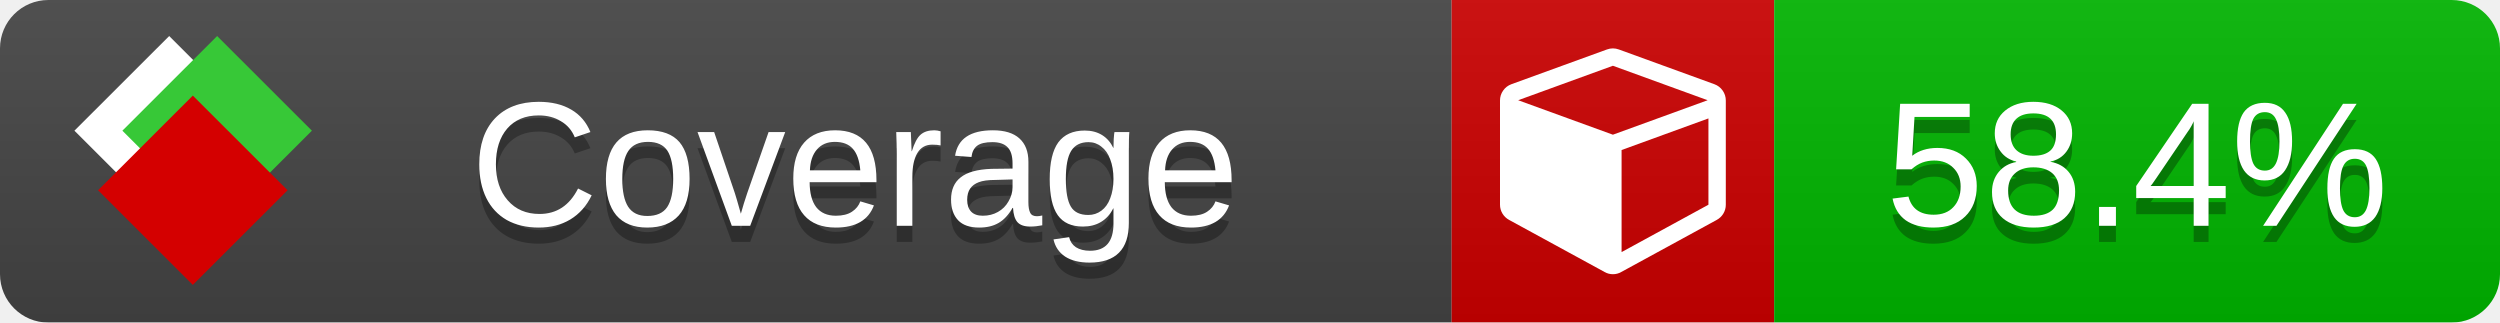
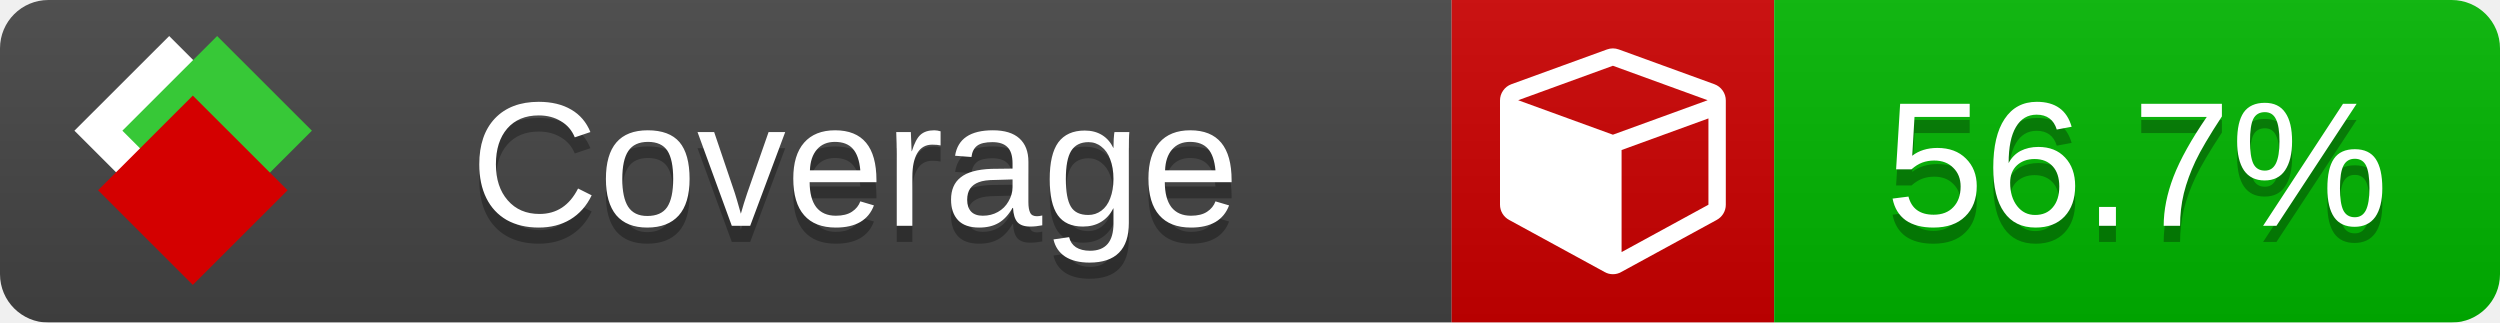
<svg xmlns="http://www.w3.org/2000/svg" xmlns:xlink="http://www.w3.org/1999/xlink" width="155" height="20">
  <style type="text/css">
          
            @keyframes fade1 {
                0% { visibility: visible; opacity: 1; }
               27% { visibility: visible; opacity: 1; }
               33% { visibility: hidden; opacity: 0; }
               60% { visibility: hidden; opacity: 0; }
               66% { visibility: hidden; opacity: 0; }
               93% { visibility: hidden; opacity: 0; }
              100% { visibility: visible; opacity: 1; }
            }
            @keyframes fade2 {
                0% { visibility: hidden; opacity: 0; }
               27% { visibility: hidden; opacity: 0; }
               33% { visibility: visible; opacity: 1; }
               60% { visibility: visible; opacity: 1; }
               66% { visibility: hidden; opacity: 0; }
               93% { visibility: hidden; opacity: 0; }
              100% { visibility: hidden; opacity: 0; }
            }
            @keyframes fade3 {
                0% { visibility: hidden; opacity: 0; }
               27% { visibility: hidden; opacity: 0; }
               33% { visibility: hidden; opacity: 0; }
               60% { visibility: hidden; opacity: 0; }
               66% { visibility: visible; opacity: 1; }
               93% { visibility: visible; opacity: 1; }
              100% { visibility: hidden; opacity: 0; }
            }
            .linecoverage {
                animation-duration: 15s;
                animation-name: fade1;
                animation-iteration-count: infinite;
            }
            .branchcoverage {
                animation-duration: 15s;
                animation-name: fade2;
                animation-iteration-count: infinite;
            }
            .methodcoverage {
                animation-duration: 15s;
                animation-name: fade3;
                animation-iteration-count: infinite;
            }
          
    </style>
  <defs>
    <linearGradient id="gradient" x2="0" y2="100%">
      <stop offset="0" stop-color="#bbb" stop-opacity=".1" />
      <stop offset="1" stop-opacity=".1" />
    </linearGradient>
    <linearGradient id="c">
      <stop offset="0" stop-color="#d40000" />
      <stop offset="1" stop-color="#ff2a2a" />
    </linearGradient>
    <linearGradient id="a">
      <stop offset="0" stop-color="#e0e0de" />
      <stop offset="1" stop-color="#fff" />
    </linearGradient>
    <linearGradient id="b">
      <stop offset="0" stop-color="#37c837" />
      <stop offset="1" stop-color="#217821" />
    </linearGradient>
    <linearGradient xlink:href="#a" id="e" x1="106.44" x2="69.96" y1="-11.96" y2="-46.84" gradientTransform="matrix(-.8426 -.00045 -.00045 -.8426 -94.27 -75.82)" gradientUnits="userSpaceOnUse" />
    <linearGradient xlink:href="#b" id="f" x1="56.19" x2="77.97" y1="-23.45" y2="10.62" gradientTransform="matrix(.8426 .00045 .00045 .8426 94.27 75.82)" gradientUnits="userSpaceOnUse" />
    <linearGradient xlink:href="#c" id="g" x1="79.98" x2="132.9" y1="10.79" y2="10.79" gradientTransform="matrix(.8426 .00045 .00045 .8426 94.27 75.82)" gradientUnits="userSpaceOnUse" />
    <mask id="mask">
      <rect width="155" height="20" rx="3" fill="#fff" />
    </mask>
    <g id="icon" transform="matrix(.04486 0 0 .04481 -.48 -.63)">
      <rect width="52.92" height="52.92" x="-109.72" y="-27.13" fill="url(#e)" transform="rotate(-135)" />
      <rect width="52.92" height="52.92" x="70.19" y="-39.18" fill="url(#f)" transform="rotate(45)" />
      <rect width="52.92" height="52.92" x="80.05" y="-15.74" fill="url(#g)" transform="rotate(45)" />
    </g>
  </defs>
  <g mask="url(#mask)">
    <rect x="0" y="0" width="90" height="20" fill="#444" />
    <rect x="90" y="0" width="20" height="20" fill="#c00" />
    <rect x="110" y="0" width="45" height="20" fill="#00B600" />
    <rect x="0" y="0" width="155" height="20" fill="url(#gradient)" />
  </g>
  <g>
    <path class="" fill="#fff" d="m 100.538,15.629 5.385,-2.936 v -5.351 l -5.385,1.96 z M 100,8.351 105.873,6.214 100,4.077 94.127,6.214 Z m 7,-2.12 v 6.462 q 0,0.294 -0.151,0.547 -0.151,0.252 -0.412,0.395 l -5.923,3.231 q -0.236,0.135 -0.513,0.135 -0.278,0 -0.513,-0.135 l -5.923,-3.231 Q 93.303,13.492 93.151,13.239 93,12.987 93,12.692 v -6.462 q 0,-0.337 0.194,-0.614 0.194,-0.278 0.513,-0.395 l 5.923,-2.154 q 0.185,-0.067 0.37,-0.067 0.185,0 0.37,0.067 l 5.923,2.154 q 0.32,0.118 0.513,0.395 Q 107,5.894 107,6.231 Z" />
  </g>
  <g fill="#fff" text-anchor="middle" font-family="Verdana,Arial,Geneva,sans-serif" font-size="11">
    <a xlink:href="https://github.com/danielpalme/ReportGenerator" target="_top">
      <use xlink:href="#icon" transform="translate(3,1) scale(3.5)" />
    </a>
    <text x="53" y="15" fill="#010101" fill-opacity=".3">Coverage</text>
    <text x="53" y="14" fill="#fff">Coverage</text>
-     <text class="" x="132.5" y="15" fill="#010101" fill-opacity=".3">58.4%</text>
-     <text class="" x="132.5" y="14">58.4%</text>
+     <text class="" x="132.5" y="15" fill="#010101" fill-opacity=".3">56.7%</text>
+     <text class="" x="132.5" y="14">56.7%</text>
  </g>
  <g>
    <rect class="" x="90" y="0" width="65" height="20" fill-opacity="0" />
  </g>
</svg>
